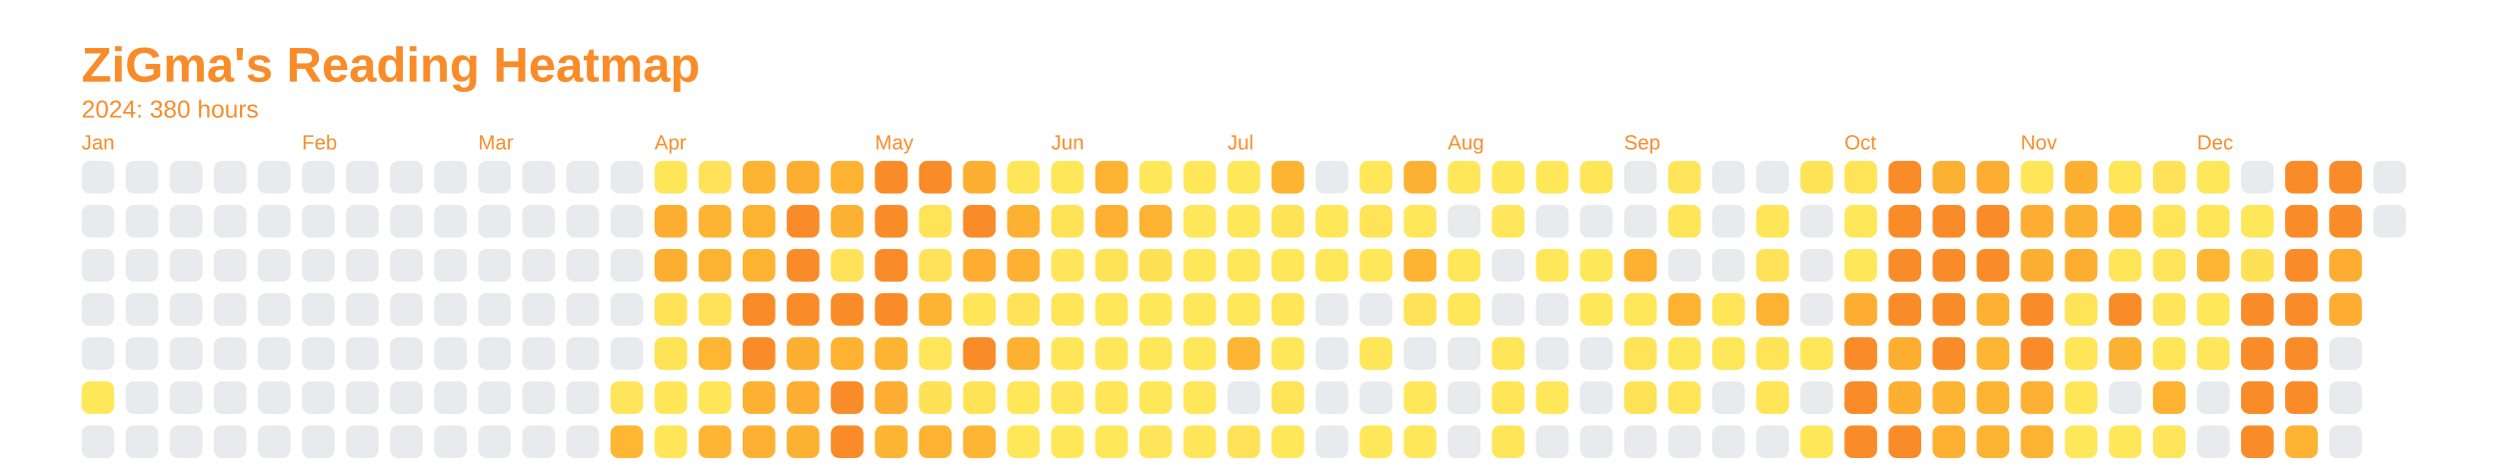
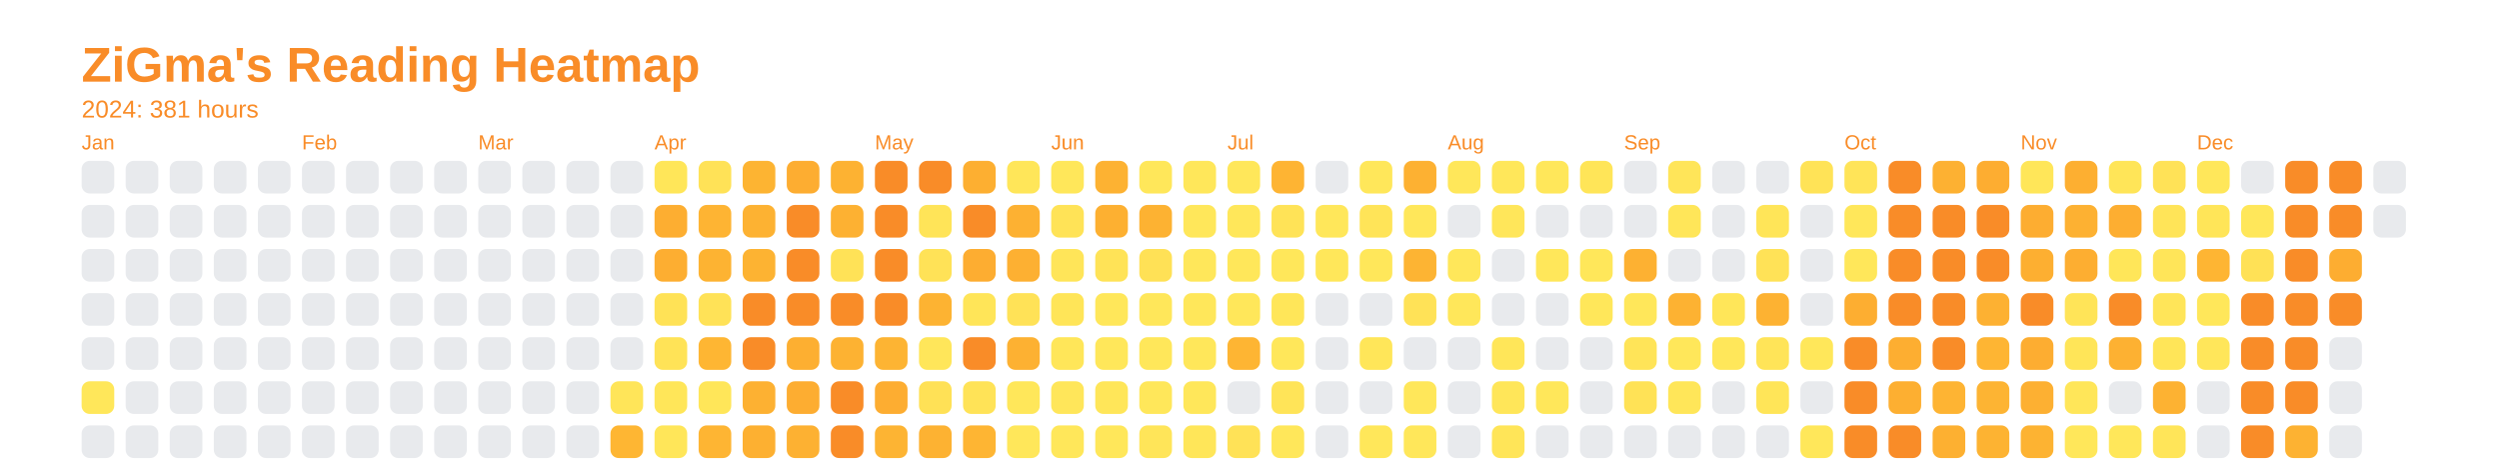
<svg xmlns="http://www.w3.org/2000/svg" baseProfile="full" height="57.5mm" version="1.1" viewBox="0,0,306.2,57.5" width="306.2mm">
  <defs />
  <rect fill="none" height="57.5" width="306.2" x="0" y="0" />
  <text fill="#f98c28" style="font-size:6px; font-family:Arial; font-weight:bold;" x="10" y="10">ZiGma's Reading Heatmap</text>
-   <text fill="#f98c28" style="font-size:3px; font-family:Arial;" x="10" y="14.4">2024: 380 hours</text>
+   <text fill="#f98c28" style="font-size:3px; font-family:Arial;" x="10" y="14.4">2024: 381 hours</text>
  <text fill="#f98c28" style="font-size:2.5px; font-family:Arial" x="10" y="18.3">Jan</text>
  <rect fill="#e8eaed" height="4" rx="1" ry="1" width="4" x="10" y="19.7" />
  <rect fill="#e8eaed" height="4" rx="1" ry="1" width="4" x="10" y="25.1" />
  <rect fill="#e8eaed" height="4" rx="1" ry="1" width="4" x="10" y="30.5" />
  <rect fill="#e8eaed" height="4" rx="1" ry="1" width="4" x="10" y="35.9" />
  <rect fill="#e8eaed" height="4" rx="1" ry="1" width="4" x="10" y="41.3" />
  <rect fill="#ffe75a" height="4" rx="1" ry="1" width="4" x="10" y="46.7" />
  <rect fill="#e8eaed" height="4" rx="1" ry="1" width="4" x="10" y="52.1" />
  <rect fill="#e8eaed" height="4" rx="1" ry="1" width="4" x="15.4" y="19.7" />
  <rect fill="#e8eaed" height="4" rx="1" ry="1" width="4" x="15.4" y="25.1" />
  <rect fill="#e8eaed" height="4" rx="1" ry="1" width="4" x="15.4" y="30.5" />
  <rect fill="#e8eaed" height="4" rx="1" ry="1" width="4" x="15.4" y="35.9" />
  <rect fill="#e8eaed" height="4" rx="1" ry="1" width="4" x="15.4" y="41.3" />
  <rect fill="#e8eaed" height="4" rx="1" ry="1" width="4" x="15.4" y="46.7" />
  <rect fill="#e8eaed" height="4" rx="1" ry="1" width="4" x="15.4" y="52.1" />
  <rect fill="#e8eaed" height="4" rx="1" ry="1" width="4" x="20.8" y="19.7" />
  <rect fill="#e8eaed" height="4" rx="1" ry="1" width="4" x="20.8" y="25.1" />
  <rect fill="#e8eaed" height="4" rx="1" ry="1" width="4" x="20.8" y="30.5" />
  <rect fill="#e8eaed" height="4" rx="1" ry="1" width="4" x="20.8" y="35.9" />
  <rect fill="#e8eaed" height="4" rx="1" ry="1" width="4" x="20.8" y="41.3" />
  <rect fill="#e8eaed" height="4" rx="1" ry="1" width="4" x="20.8" y="46.7" />
  <rect fill="#e8eaed" height="4" rx="1" ry="1" width="4" x="20.8" y="52.1" />
  <rect fill="#e8eaed" height="4" rx="1" ry="1" width="4" x="26.2" y="19.7" />
  <rect fill="#e8eaed" height="4" rx="1" ry="1" width="4" x="26.2" y="25.1" />
  <rect fill="#e8eaed" height="4" rx="1" ry="1" width="4" x="26.2" y="30.5" />
  <rect fill="#e8eaed" height="4" rx="1" ry="1" width="4" x="26.2" y="35.9" />
  <rect fill="#e8eaed" height="4" rx="1" ry="1" width="4" x="26.2" y="41.3" />
  <rect fill="#e8eaed" height="4" rx="1" ry="1" width="4" x="26.2" y="46.7" />
  <rect fill="#e8eaed" height="4" rx="1" ry="1" width="4" x="26.2" y="52.1" />
  <rect fill="#e8eaed" height="4" rx="1" ry="1" width="4" x="31.6" y="19.7" />
  <rect fill="#e8eaed" height="4" rx="1" ry="1" width="4" x="31.6" y="25.1" />
  <rect fill="#e8eaed" height="4" rx="1" ry="1" width="4" x="31.6" y="30.5" />
  <rect fill="#e8eaed" height="4" rx="1" ry="1" width="4" x="31.6" y="35.9" />
  <rect fill="#e8eaed" height="4" rx="1" ry="1" width="4" x="31.6" y="41.3" />
  <rect fill="#e8eaed" height="4" rx="1" ry="1" width="4" x="31.6" y="46.7" />
  <rect fill="#e8eaed" height="4" rx="1" ry="1" width="4" x="31.6" y="52.1" />
  <text fill="#f98c28" style="font-size:2.5px; font-family:Arial" x="37.0" y="18.3">Feb</text>
  <rect fill="#e8eaed" height="4" rx="1" ry="1" width="4" x="37.0" y="19.7" />
  <rect fill="#e8eaed" height="4" rx="1" ry="1" width="4" x="37.0" y="25.1" />
  <rect fill="#e8eaed" height="4" rx="1" ry="1" width="4" x="37.0" y="30.5" />
  <rect fill="#e8eaed" height="4" rx="1" ry="1" width="4" x="37.0" y="35.9" />
  <rect fill="#e8eaed" height="4" rx="1" ry="1" width="4" x="37.0" y="41.3" />
  <rect fill="#e8eaed" height="4" rx="1" ry="1" width="4" x="37.0" y="46.7" />
  <rect fill="#e8eaed" height="4" rx="1" ry="1" width="4" x="37.0" y="52.1" />
  <rect fill="#e8eaed" height="4" rx="1" ry="1" width="4" x="42.4" y="19.7" />
  <rect fill="#e8eaed" height="4" rx="1" ry="1" width="4" x="42.4" y="25.1" />
  <rect fill="#e8eaed" height="4" rx="1" ry="1" width="4" x="42.4" y="30.5" />
  <rect fill="#e8eaed" height="4" rx="1" ry="1" width="4" x="42.4" y="35.9" />
  <rect fill="#e8eaed" height="4" rx="1" ry="1" width="4" x="42.4" y="41.3" />
  <rect fill="#e8eaed" height="4" rx="1" ry="1" width="4" x="42.4" y="46.7" />
  <rect fill="#e8eaed" height="4" rx="1" ry="1" width="4" x="42.4" y="52.1" />
  <rect fill="#e8eaed" height="4" rx="1" ry="1" width="4" x="47.8" y="19.7" />
  <rect fill="#e8eaed" height="4" rx="1" ry="1" width="4" x="47.8" y="25.1" />
  <rect fill="#e8eaed" height="4" rx="1" ry="1" width="4" x="47.8" y="30.5" />
  <rect fill="#e8eaed" height="4" rx="1" ry="1" width="4" x="47.8" y="35.9" />
  <rect fill="#e8eaed" height="4" rx="1" ry="1" width="4" x="47.8" y="41.3" />
  <rect fill="#e8eaed" height="4" rx="1" ry="1" width="4" x="47.8" y="46.7" />
  <rect fill="#e8eaed" height="4" rx="1" ry="1" width="4" x="47.8" y="52.1" />
  <rect fill="#e8eaed" height="4" rx="1" ry="1" width="4" x="53.2" y="19.7" />
  <rect fill="#e8eaed" height="4" rx="1" ry="1" width="4" x="53.2" y="25.1" />
  <rect fill="#e8eaed" height="4" rx="1" ry="1" width="4" x="53.2" y="30.5" />
  <rect fill="#e8eaed" height="4" rx="1" ry="1" width="4" x="53.2" y="35.9" />
  <rect fill="#e8eaed" height="4" rx="1" ry="1" width="4" x="53.2" y="41.3" />
  <rect fill="#e8eaed" height="4" rx="1" ry="1" width="4" x="53.2" y="46.7" />
  <rect fill="#e8eaed" height="4" rx="1" ry="1" width="4" x="53.2" y="52.1" />
  <text fill="#f98c28" style="font-size:2.5px; font-family:Arial" x="58.6" y="18.3">Mar</text>
  <rect fill="#e8eaed" height="4" rx="1" ry="1" width="4" x="58.6" y="19.7" />
  <rect fill="#e8eaed" height="4" rx="1" ry="1" width="4" x="58.6" y="25.1" />
  <rect fill="#e8eaed" height="4" rx="1" ry="1" width="4" x="58.6" y="30.5" />
  <rect fill="#e8eaed" height="4" rx="1" ry="1" width="4" x="58.6" y="35.9" />
  <rect fill="#e8eaed" height="4" rx="1" ry="1" width="4" x="58.6" y="41.3" />
  <rect fill="#e8eaed" height="4" rx="1" ry="1" width="4" x="58.6" y="46.7" />
  <rect fill="#e8eaed" height="4" rx="1" ry="1" width="4" x="58.6" y="52.1" />
  <rect fill="#e8eaed" height="4" rx="1" ry="1" width="4" x="64" y="19.7" />
  <rect fill="#e8eaed" height="4" rx="1" ry="1" width="4" x="64" y="25.1" />
  <rect fill="#e8eaed" height="4" rx="1" ry="1" width="4" x="64" y="30.5" />
  <rect fill="#e8eaed" height="4" rx="1" ry="1" width="4" x="64" y="35.9" />
  <rect fill="#e8eaed" height="4" rx="1" ry="1" width="4" x="64" y="41.3" />
  <rect fill="#e8eaed" height="4" rx="1" ry="1" width="4" x="64" y="46.7" />
  <rect fill="#e8eaed" height="4" rx="1" ry="1" width="4" x="64" y="52.1" />
  <rect fill="#e8eaed" height="4" rx="1" ry="1" width="4" x="69.4" y="19.7" />
  <rect fill="#e8eaed" height="4" rx="1" ry="1" width="4" x="69.4" y="25.1" />
  <rect fill="#e8eaed" height="4" rx="1" ry="1" width="4" x="69.4" y="30.5" />
  <rect fill="#e8eaed" height="4" rx="1" ry="1" width="4" x="69.4" y="35.9" />
  <rect fill="#e8eaed" height="4" rx="1" ry="1" width="4" x="69.4" y="41.3" />
  <rect fill="#e8eaed" height="4" rx="1" ry="1" width="4" x="69.4" y="46.7" />
  <rect fill="#e8eaed" height="4" rx="1" ry="1" width="4" x="69.4" y="52.1" />
  <rect fill="#e8eaed" height="4" rx="1" ry="1" width="4" x="74.8" y="19.7" />
  <rect fill="#e8eaed" height="4" rx="1" ry="1" width="4" x="74.8" y="25.1" />
  <rect fill="#e8eaed" height="4" rx="1" ry="1" width="4" x="74.8" y="30.5" />
  <rect fill="#e8eaed" height="4" rx="1" ry="1" width="4" x="74.8" y="35.9" />
  <rect fill="#e8eaed" height="4" rx="1" ry="1" width="4" x="74.8" y="41.3" />
  <rect fill="#ffe559" height="4" rx="1" ry="1" width="4" x="74.8" y="46.7" />
  <rect fill="#feb633" height="4" rx="1" ry="1" width="4" x="74.8" y="52.1" />
  <text fill="#f98c28" style="font-size:2.5px; font-family:Arial" x="80.2" y="18.3">Apr</text>
  <rect fill="#ffe659" height="4" rx="1" ry="1" width="4" x="80.2" y="19.7" />
  <rect fill="#fdae31" height="4" rx="1" ry="1" width="4" x="80.2" y="25.1" />
  <rect fill="#fdae31" height="4" rx="1" ry="1" width="4" x="80.2" y="30.5" />
  <rect fill="#ffe256" height="4" rx="1" ry="1" width="4" x="80.2" y="35.9" />
  <rect fill="#ffe357" height="4" rx="1" ry="1" width="4" x="80.2" y="41.3" />
  <rect fill="#ffe659" height="4" rx="1" ry="1" width="4" x="80.2" y="46.7" />
  <rect fill="#ffe659" height="4" rx="1" ry="1" width="4" x="80.2" y="52.1" />
  <rect fill="#ffe257" height="4" rx="1" ry="1" width="4" x="85.6" y="19.7" />
  <rect fill="#feb433" height="4" rx="1" ry="1" width="4" x="85.6" y="25.1" />
  <rect fill="#fdb332" height="4" rx="1" ry="1" width="4" x="85.6" y="30.5" />
  <rect fill="#ffe257" height="4" rx="1" ry="1" width="4" x="85.6" y="35.9" />
  <rect fill="#feb633" height="4" rx="1" ry="1" width="4" x="85.6" y="41.3" />
  <rect fill="#ffe659" height="4" rx="1" ry="1" width="4" x="85.6" y="46.7" />
  <rect fill="#feb533" height="4" rx="1" ry="1" width="4" x="85.6" y="52.1" />
  <rect fill="#fdb432" height="4" rx="1" ry="1" width="4" x="91" y="19.7" />
  <rect fill="#fdb232" height="4" rx="1" ry="1" width="4" x="91" y="25.1" />
  <rect fill="#fdb332" height="4" rx="1" ry="1" width="4" x="91" y="30.5" />
  <rect fill="#f98c28" height="4" rx="1" ry="1" width="4" x="91" y="35.9" />
  <rect fill="#f98c28" height="4" rx="1" ry="1" width="4" x="91" y="41.3" />
  <rect fill="#fdb132" height="4" rx="1" ry="1" width="4" x="91" y="46.7" />
  <rect fill="#fdb031" height="4" rx="1" ry="1" width="4" x="91" y="52.1" />
  <rect fill="#fdad31" height="4" rx="1" ry="1" width="4" x="96.4" y="19.7" />
  <rect fill="#f98c28" height="4" rx="1" ry="1" width="4" x="96.4" y="25.1" />
  <rect fill="#f98c28" height="4" rx="1" ry="1" width="4" x="96.4" y="30.5" />
  <rect fill="#f98c28" height="4" rx="1" ry="1" width="4" x="96.4" y="35.9" />
  <rect fill="#fdaf31" height="4" rx="1" ry="1" width="4" x="96.4" y="41.3" />
  <rect fill="#fdad31" height="4" rx="1" ry="1" width="4" x="96.4" y="46.7" />
  <rect fill="#fdb132" height="4" rx="1" ry="1" width="4" x="96.4" y="52.1" />
  <rect fill="#fdb232" height="4" rx="1" ry="1" width="4" x="101.8" y="19.7" />
  <rect fill="#fdb132" height="4" rx="1" ry="1" width="4" x="101.8" y="25.1" />
  <rect fill="#ffe257" height="4" rx="1" ry="1" width="4" x="101.8" y="30.5" />
  <rect fill="#f98c28" height="4" rx="1" ry="1" width="4" x="101.8" y="35.9" />
  <rect fill="#fdb232" height="4" rx="1" ry="1" width="4" x="101.8" y="41.3" />
  <rect fill="#f98c28" height="4" rx="1" ry="1" width="4" x="101.8" y="46.7" />
  <rect fill="#f98c28" height="4" rx="1" ry="1" width="4" x="101.8" y="52.1" />
  <text fill="#f98c28" style="font-size:2.5px; font-family:Arial" x="107.2" y="18.3">May</text>
  <rect fill="#f98c28" height="4" rx="1" ry="1" width="4" x="107.2" y="19.7" />
  <rect fill="#f98c28" height="4" rx="1" ry="1" width="4" x="107.2" y="25.1" />
  <rect fill="#f98c28" height="4" rx="1" ry="1" width="4" x="107.2" y="30.5" />
  <rect fill="#f98c28" height="4" rx="1" ry="1" width="4" x="107.2" y="35.9" />
  <rect fill="#fdb433" height="4" rx="1" ry="1" width="4" x="107.2" y="41.3" />
  <rect fill="#fdad31" height="4" rx="1" ry="1" width="4" x="107.2" y="46.7" />
  <rect fill="#fdb433" height="4" rx="1" ry="1" width="4" x="107.2" y="52.1" />
  <rect fill="#f98c28" height="4" rx="1" ry="1" width="4" x="112.6" y="19.7" />
  <rect fill="#ffe458" height="4" rx="1" ry="1" width="4" x="112.6" y="25.1" />
  <rect fill="#ffe257" height="4" rx="1" ry="1" width="4" x="112.6" y="30.5" />
  <rect fill="#fdb332" height="4" rx="1" ry="1" width="4" x="112.6" y="35.9" />
  <rect fill="#ffe65a" height="4" rx="1" ry="1" width="4" x="112.6" y="41.3" />
  <rect fill="#ffe156" height="4" rx="1" ry="1" width="4" x="112.6" y="46.7" />
  <rect fill="#fdb232" height="4" rx="1" ry="1" width="4" x="112.6" y="52.1" />
  <rect fill="#fdaf31" height="4" rx="1" ry="1" width="4" x="118" y="19.7" />
  <rect fill="#f98c28" height="4" rx="1" ry="1" width="4" x="118" y="25.1" />
  <rect fill="#fdad31" height="4" rx="1" ry="1" width="4" x="118" y="30.5" />
  <rect fill="#ffe558" height="4" rx="1" ry="1" width="4" x="118" y="35.9" />
  <rect fill="#f98c28" height="4" rx="1" ry="1" width="4" x="118" y="41.3" />
  <rect fill="#ffe357" height="4" rx="1" ry="1" width="4" x="118" y="46.7" />
  <rect fill="#feb533" height="4" rx="1" ry="1" width="4" x="118" y="52.1" />
  <rect fill="#ffe659" height="4" rx="1" ry="1" width="4" x="123.4" y="19.7" />
  <rect fill="#fdb132" height="4" rx="1" ry="1" width="4" x="123.4" y="25.1" />
  <rect fill="#fdb032" height="4" rx="1" ry="1" width="4" x="123.4" y="30.5" />
  <rect fill="#ffe257" height="4" rx="1" ry="1" width="4" x="123.4" y="35.9" />
  <rect fill="#fdb132" height="4" rx="1" ry="1" width="4" x="123.4" y="41.3" />
  <rect fill="#ffe75a" height="4" rx="1" ry="1" width="4" x="123.4" y="46.7" />
  <rect fill="#ffe75a" height="4" rx="1" ry="1" width="4" x="123.4" y="52.1" />
  <text fill="#f98c28" style="font-size:2.5px; font-family:Arial" x="128.8" y="18.3">Jun</text>
  <rect fill="#ffe75a" height="4" rx="1" ry="1" width="4" x="128.8" y="19.7" />
  <rect fill="#ffe357" height="4" rx="1" ry="1" width="4" x="128.8" y="25.1" />
  <rect fill="#ffe559" height="4" rx="1" ry="1" width="4" x="128.8" y="30.5" />
  <rect fill="#ffe558" height="4" rx="1" ry="1" width="4" x="128.8" y="35.9" />
  <rect fill="#ffe659" height="4" rx="1" ry="1" width="4" x="128.8" y="41.3" />
  <rect fill="#ffe65a" height="4" rx="1" ry="1" width="4" x="128.8" y="46.7" />
  <rect fill="#ffe75a" height="4" rx="1" ry="1" width="4" x="128.8" y="52.1" />
  <rect fill="#fdb232" height="4" rx="1" ry="1" width="4" x="134.2" y="19.7" />
  <rect fill="#fdb031" height="4" rx="1" ry="1" width="4" x="134.2" y="25.1" />
  <rect fill="#ffe357" height="4" rx="1" ry="1" width="4" x="134.2" y="30.5" />
  <rect fill="#ffe75a" height="4" rx="1" ry="1" width="4" x="134.2" y="35.9" />
  <rect fill="#ffe75a" height="4" rx="1" ry="1" width="4" x="134.2" y="41.3" />
  <rect fill="#ffe659" height="4" rx="1" ry="1" width="4" x="134.2" y="46.7" />
  <rect fill="#ffe75a" height="4" rx="1" ry="1" width="4" x="134.2" y="52.1" />
  <rect fill="#ffe75a" height="4" rx="1" ry="1" width="4" x="139.6" y="19.7" />
  <rect fill="#fdb232" height="4" rx="1" ry="1" width="4" x="139.6" y="25.1" />
  <rect fill="#ffe156" height="4" rx="1" ry="1" width="4" x="139.6" y="30.5" />
  <rect fill="#ffe75a" height="4" rx="1" ry="1" width="4" x="139.6" y="35.9" />
  <rect fill="#ffe75a" height="4" rx="1" ry="1" width="4" x="139.6" y="41.3" />
  <rect fill="#ffe75a" height="4" rx="1" ry="1" width="4" x="139.6" y="46.7" />
  <rect fill="#ffe559" height="4" rx="1" ry="1" width="4" x="139.6" y="52.1" />
  <rect fill="#ffe75a" height="4" rx="1" ry="1" width="4" x="145" y="19.7" />
  <rect fill="#ffe75a" height="4" rx="1" ry="1" width="4" x="145" y="25.1" />
  <rect fill="#ffe75a" height="4" rx="1" ry="1" width="4" x="145" y="30.5" />
  <rect fill="#ffe75a" height="4" rx="1" ry="1" width="4" x="145" y="35.9" />
  <rect fill="#ffe75a" height="4" rx="1" ry="1" width="4" x="145" y="41.3" />
  <rect fill="#ffe75a" height="4" rx="1" ry="1" width="4" x="145" y="46.7" />
  <rect fill="#ffe659" height="4" rx="1" ry="1" width="4" x="145" y="52.1" />
  <text fill="#f98c28" style="font-size:2.5px; font-family:Arial" x="150.4" y="18.3">Jul</text>
  <rect fill="#ffe75a" height="4" rx="1" ry="1" width="4" x="150.4" y="19.7" />
  <rect fill="#ffe75a" height="4" rx="1" ry="1" width="4" x="150.4" y="25.1" />
  <rect fill="#ffe75a" height="4" rx="1" ry="1" width="4" x="150.4" y="30.5" />
  <rect fill="#ffe75a" height="4" rx="1" ry="1" width="4" x="150.4" y="35.9" />
  <rect fill="#feb533" height="4" rx="1" ry="1" width="4" x="150.4" y="41.3" />
  <rect fill="#e8eaed" height="4" rx="1" ry="1" width="4" x="150.4" y="46.7" />
  <rect fill="#ffe257" height="4" rx="1" ry="1" width="4" x="150.4" y="52.1" />
  <rect fill="#feb433" height="4" rx="1" ry="1" width="4" x="155.8" y="19.7" />
  <rect fill="#ffe357" height="4" rx="1" ry="1" width="4" x="155.8" y="25.1" />
  <rect fill="#ffe75a" height="4" rx="1" ry="1" width="4" x="155.8" y="30.5" />
  <rect fill="#ffe659" height="4" rx="1" ry="1" width="4" x="155.8" y="35.9" />
  <rect fill="#ffe75a" height="4" rx="1" ry="1" width="4" x="155.8" y="41.3" />
  <rect fill="#ffe458" height="4" rx="1" ry="1" width="4" x="155.8" y="46.7" />
  <rect fill="#ffe75a" height="4" rx="1" ry="1" width="4" x="155.8" y="52.1" />
  <rect fill="#e8eaed" height="4" rx="1" ry="1" width="4" x="161.2" y="19.7" />
  <rect fill="#ffe75a" height="4" rx="1" ry="1" width="4" x="161.2" y="25.1" />
  <rect fill="#ffe75a" height="4" rx="1" ry="1" width="4" x="161.2" y="30.5" />
  <rect fill="#e8eaed" height="4" rx="1" ry="1" width="4" x="161.2" y="35.9" />
  <rect fill="#e8eaed" height="4" rx="1" ry="1" width="4" x="161.2" y="41.3" />
  <rect fill="#e8eaed" height="4" rx="1" ry="1" width="4" x="161.2" y="46.7" />
  <rect fill="#e8eaed" height="4" rx="1" ry="1" width="4" x="161.2" y="52.1" />
  <rect fill="#ffe75a" height="4" rx="1" ry="1" width="4" x="166.6" y="19.7" />
  <rect fill="#ffe458" height="4" rx="1" ry="1" width="4" x="166.6" y="25.1" />
  <rect fill="#ffe75a" height="4" rx="1" ry="1" width="4" x="166.6" y="30.5" />
  <rect fill="#e8eaed" height="4" rx="1" ry="1" width="4" x="166.6" y="35.9" />
  <rect fill="#ffe659" height="4" rx="1" ry="1" width="4" x="166.6" y="41.3" />
  <rect fill="#e8eaed" height="4" rx="1" ry="1" width="4" x="166.6" y="46.7" />
  <rect fill="#ffe75a" height="4" rx="1" ry="1" width="4" x="166.6" y="52.1" />
  <rect fill="#fdb132" height="4" rx="1" ry="1" width="4" x="172" y="19.7" />
  <rect fill="#ffe75a" height="4" rx="1" ry="1" width="4" x="172" y="25.1" />
  <rect fill="#fdb433" height="4" rx="1" ry="1" width="4" x="172" y="30.5" />
  <rect fill="#ffe257" height="4" rx="1" ry="1" width="4" x="172" y="35.9" />
  <rect fill="#e8eaed" height="4" rx="1" ry="1" width="4" x="172" y="41.3" />
  <rect fill="#ffe75a" height="4" rx="1" ry="1" width="4" x="172" y="46.7" />
  <rect fill="#ffe75a" height="4" rx="1" ry="1" width="4" x="172" y="52.1" />
  <text fill="#f98c28" style="font-size:2.5px; font-family:Arial" x="177.4" y="18.3">Aug</text>
  <rect fill="#ffe75a" height="4" rx="1" ry="1" width="4" x="177.4" y="19.7" />
  <rect fill="#e8eaed" height="4" rx="1" ry="1" width="4" x="177.4" y="25.1" />
  <rect fill="#ffe75a" height="4" rx="1" ry="1" width="4" x="177.4" y="30.5" />
  <rect fill="#ffe75a" height="4" rx="1" ry="1" width="4" x="177.4" y="35.9" />
  <rect fill="#e8eaed" height="4" rx="1" ry="1" width="4" x="177.4" y="41.3" />
  <rect fill="#e8eaed" height="4" rx="1" ry="1" width="4" x="177.4" y="46.7" />
  <rect fill="#e8eaed" height="4" rx="1" ry="1" width="4" x="177.4" y="52.1" />
  <rect fill="#ffe75a" height="4" rx="1" ry="1" width="4" x="182.8" y="19.7" />
  <rect fill="#ffe65a" height="4" rx="1" ry="1" width="4" x="182.8" y="25.1" />
  <rect fill="#e8eaed" height="4" rx="1" ry="1" width="4" x="182.8" y="30.5" />
  <rect fill="#e8eaed" height="4" rx="1" ry="1" width="4" x="182.8" y="35.9" />
  <rect fill="#ffe659" height="4" rx="1" ry="1" width="4" x="182.8" y="41.3" />
  <rect fill="#ffe659" height="4" rx="1" ry="1" width="4" x="182.8" y="46.7" />
  <rect fill="#ffe558" height="4" rx="1" ry="1" width="4" x="182.8" y="52.1" />
  <rect fill="#ffe75a" height="4" rx="1" ry="1" width="4" x="188.2" y="19.7" />
  <rect fill="#e8eaed" height="4" rx="1" ry="1" width="4" x="188.2" y="25.1" />
  <rect fill="#ffe75a" height="4" rx="1" ry="1" width="4" x="188.2" y="30.5" />
  <rect fill="#e8eaed" height="4" rx="1" ry="1" width="4" x="188.2" y="35.9" />
  <rect fill="#e8eaed" height="4" rx="1" ry="1" width="4" x="188.2" y="41.3" />
  <rect fill="#ffe75a" height="4" rx="1" ry="1" width="4" x="188.2" y="46.7" />
  <rect fill="#e8eaed" height="4" rx="1" ry="1" width="4" x="188.2" y="52.1" />
  <rect fill="#ffe558" height="4" rx="1" ry="1" width="4" x="193.6" y="19.7" />
  <rect fill="#e8eaed" height="4" rx="1" ry="1" width="4" x="193.6" y="25.1" />
  <rect fill="#ffe75a" height="4" rx="1" ry="1" width="4" x="193.6" y="30.5" />
  <rect fill="#ffe75a" height="4" rx="1" ry="1" width="4" x="193.6" y="35.9" />
  <rect fill="#e8eaed" height="4" rx="1" ry="1" width="4" x="193.6" y="41.3" />
  <rect fill="#e8eaed" height="4" rx="1" ry="1" width="4" x="193.6" y="46.7" />
  <rect fill="#e8eaed" height="4" rx="1" ry="1" width="4" x="193.6" y="52.1" />
  <text fill="#f98c28" style="font-size:2.5px; font-family:Arial" x="199" y="18.3">Sep</text>
  <rect fill="#e8eaed" height="4" rx="1" ry="1" width="4" x="199" y="19.7" />
  <rect fill="#e8eaed" height="4" rx="1" ry="1" width="4" x="199" y="25.1" />
  <rect fill="#fdb132" height="4" rx="1" ry="1" width="4" x="199" y="30.5" />
  <rect fill="#ffe75a" height="4" rx="1" ry="1" width="4" x="199" y="35.9" />
  <rect fill="#ffe458" height="4" rx="1" ry="1" width="4" x="199" y="41.3" />
  <rect fill="#ffe256" height="4" rx="1" ry="1" width="4" x="199" y="46.7" />
  <rect fill="#e8eaed" height="4" rx="1" ry="1" width="4" x="199" y="52.1" />
  <rect fill="#ffe559" height="4" rx="1" ry="1" width="4" x="204.4" y="19.7" />
  <rect fill="#ffe659" height="4" rx="1" ry="1" width="4" x="204.4" y="25.1" />
  <rect fill="#e8eaed" height="4" rx="1" ry="1" width="4" x="204.4" y="30.5" />
  <rect fill="#fdb232" height="4" rx="1" ry="1" width="4" x="204.4" y="35.9" />
  <rect fill="#ffe75a" height="4" rx="1" ry="1" width="4" x="204.4" y="41.3" />
  <rect fill="#ffe659" height="4" rx="1" ry="1" width="4" x="204.4" y="46.7" />
  <rect fill="#e8eaed" height="4" rx="1" ry="1" width="4" x="204.4" y="52.1" />
  <rect fill="#e8eaed" height="4" rx="1" ry="1" width="4" x="209.8" y="19.7" />
  <rect fill="#e8eaed" height="4" rx="1" ry="1" width="4" x="209.8" y="25.1" />
  <rect fill="#e8eaed" height="4" rx="1" ry="1" width="4" x="209.8" y="30.5" />
  <rect fill="#ffe659" height="4" rx="1" ry="1" width="4" x="209.8" y="35.9" />
  <rect fill="#ffe75a" height="4" rx="1" ry="1" width="4" x="209.8" y="41.3" />
  <rect fill="#e8eaed" height="4" rx="1" ry="1" width="4" x="209.8" y="46.7" />
  <rect fill="#e8eaed" height="4" rx="1" ry="1" width="4" x="209.8" y="52.1" />
  <rect fill="#e8eaed" height="4" rx="1" ry="1" width="4" x="215.2" y="19.7" />
  <rect fill="#ffe558" height="4" rx="1" ry="1" width="4" x="215.2" y="25.1" />
  <rect fill="#ffe257" height="4" rx="1" ry="1" width="4" x="215.2" y="30.5" />
  <rect fill="#fdb232" height="4" rx="1" ry="1" width="4" x="215.2" y="35.9" />
  <rect fill="#ffe458" height="4" rx="1" ry="1" width="4" x="215.2" y="41.3" />
  <rect fill="#ffe558" height="4" rx="1" ry="1" width="4" x="215.2" y="46.7" />
  <rect fill="#e8eaed" height="4" rx="1" ry="1" width="4" x="215.2" y="52.1" />
  <rect fill="#ffe357" height="4" rx="1" ry="1" width="4" x="220.6" y="19.7" />
  <rect fill="#e8eaed" height="4" rx="1" ry="1" width="4" x="220.6" y="25.1" />
  <rect fill="#e8eaed" height="4" rx="1" ry="1" width="4" x="220.6" y="30.5" />
  <rect fill="#e8eaed" height="4" rx="1" ry="1" width="4" x="220.6" y="35.9" />
  <rect fill="#ffe75a" height="4" rx="1" ry="1" width="4" x="220.6" y="41.3" />
  <rect fill="#e8eaed" height="4" rx="1" ry="1" width="4" x="220.6" y="46.7" />
  <rect fill="#ffe75a" height="4" rx="1" ry="1" width="4" x="220.6" y="52.1" />
  <text fill="#f98c28" style="font-size:2.5px; font-family:Arial" x="226" y="18.3">Oct</text>
  <rect fill="#ffe458" height="4" rx="1" ry="1" width="4" x="226" y="19.7" />
  <rect fill="#ffe75a" height="4" rx="1" ry="1" width="4" x="226" y="25.1" />
  <rect fill="#ffe75a" height="4" rx="1" ry="1" width="4" x="226" y="30.5" />
  <rect fill="#fdae31" height="4" rx="1" ry="1" width="4" x="226" y="35.9" />
  <rect fill="#f98c28" height="4" rx="1" ry="1" width="4" x="226" y="41.3" />
  <rect fill="#f98c28" height="4" rx="1" ry="1" width="4" x="226" y="46.7" />
  <rect fill="#f98c28" height="4" rx="1" ry="1" width="4" x="226" y="52.1" />
  <rect fill="#f98c28" height="4" rx="1" ry="1" width="4" x="231.4" y="19.7" />
  <rect fill="#f98c28" height="4" rx="1" ry="1" width="4" x="231.4" y="25.1" />
  <rect fill="#f98c28" height="4" rx="1" ry="1" width="4" x="231.4" y="30.5" />
  <rect fill="#f98c28" height="4" rx="1" ry="1" width="4" x="231.4" y="35.9" />
  <rect fill="#fdae31" height="4" rx="1" ry="1" width="4" x="231.4" y="41.3" />
  <rect fill="#fdaf31" height="4" rx="1" ry="1" width="4" x="231.4" y="46.7" />
  <rect fill="#f98c28" height="4" rx="1" ry="1" width="4" x="231.4" y="52.1" />
  <rect fill="#fdb132" height="4" rx="1" ry="1" width="4" x="236.8" y="19.7" />
  <rect fill="#f98c28" height="4" rx="1" ry="1" width="4" x="236.8" y="25.1" />
  <rect fill="#f98c28" height="4" rx="1" ry="1" width="4" x="236.8" y="30.5" />
  <rect fill="#f98c28" height="4" rx="1" ry="1" width="4" x="236.8" y="35.9" />
  <rect fill="#f98c28" height="4" rx="1" ry="1" width="4" x="236.8" y="41.3" />
  <rect fill="#feb433" height="4" rx="1" ry="1" width="4" x="236.8" y="46.7" />
  <rect fill="#fdb031" height="4" rx="1" ry="1" width="4" x="236.8" y="52.1" />
  <rect fill="#fdad31" height="4" rx="1" ry="1" width="4" x="242.2" y="19.7" />
  <rect fill="#f98c28" height="4" rx="1" ry="1" width="4" x="242.2" y="25.1" />
  <rect fill="#f98c28" height="4" rx="1" ry="1" width="4" x="242.2" y="30.5" />
  <rect fill="#fdb132" height="4" rx="1" ry="1" width="4" x="242.2" y="35.9" />
  <rect fill="#feb533" height="4" rx="1" ry="1" width="4" x="242.2" y="41.3" />
  <rect fill="#fdb433" height="4" rx="1" ry="1" width="4" x="242.2" y="46.7" />
  <rect fill="#fdb332" height="4" rx="1" ry="1" width="4" x="242.2" y="52.1" />
  <text fill="#f98c28" style="font-size:2.5px; font-family:Arial" x="247.6" y="18.3">Nov</text>
  <rect fill="#ffe659" height="4" rx="1" ry="1" width="4" x="247.6" y="19.7" />
  <rect fill="#fdad31" height="4" rx="1" ry="1" width="4" x="247.6" y="25.1" />
  <rect fill="#fdaf31" height="4" rx="1" ry="1" width="4" x="247.6" y="30.5" />
  <rect fill="#f98c28" height="4" rx="1" ry="1" width="4" x="247.6" y="35.9" />
-   <rect fill="#f98c28" height="4" rx="1" ry="1" width="4" x="247.6" y="41.3" />
+   <rect fill="#fdad31" height="4" rx="1" ry="1" width="4" x="247.6" y="41.3" />
  <rect fill="#fdb032" height="4" rx="1" ry="1" width="4" x="247.6" y="46.7" />
  <rect fill="#fdb332" height="4" rx="1" ry="1" width="4" x="247.6" y="52.1" />
  <rect fill="#fdaf31" height="4" rx="1" ry="1" width="4" x="253" y="19.7" />
  <rect fill="#fdb132" height="4" rx="1" ry="1" width="4" x="253" y="25.1" />
  <rect fill="#fdae31" height="4" rx="1" ry="1" width="4" x="253" y="30.5" />
  <rect fill="#ffe458" height="4" rx="1" ry="1" width="4" x="253" y="35.9" />
  <rect fill="#ffe558" height="4" rx="1" ry="1" width="4" x="253" y="41.3" />
  <rect fill="#ffe659" height="4" rx="1" ry="1" width="4" x="253" y="46.7" />
  <rect fill="#ffe75a" height="4" rx="1" ry="1" width="4" x="253" y="52.1" />
  <rect fill="#ffe558" height="4" rx="1" ry="1" width="4" x="258.4" y="19.7" />
  <rect fill="#fdae31" height="4" rx="1" ry="1" width="4" x="258.4" y="25.1" />
  <rect fill="#ffe659" height="4" rx="1" ry="1" width="4" x="258.4" y="30.5" />
  <rect fill="#f98c28" height="4" rx="1" ry="1" width="4" x="258.4" y="35.9" />
  <rect fill="#fdb132" height="4" rx="1" ry="1" width="4" x="258.4" y="41.3" />
  <rect fill="#e8eaed" height="4" rx="1" ry="1" width="4" x="258.4" y="46.7" />
  <rect fill="#ffe75a" height="4" rx="1" ry="1" width="4" x="258.4" y="52.1" />
  <rect fill="#ffe257" height="4" rx="1" ry="1" width="4" x="263.8" y="19.7" />
  <rect fill="#ffe458" height="4" rx="1" ry="1" width="4" x="263.8" y="25.1" />
  <rect fill="#ffe559" height="4" rx="1" ry="1" width="4" x="263.8" y="30.5" />
  <rect fill="#ffe559" height="4" rx="1" ry="1" width="4" x="263.8" y="35.9" />
  <rect fill="#ffe558" height="4" rx="1" ry="1" width="4" x="263.8" y="41.3" />
  <rect fill="#fdb232" height="4" rx="1" ry="1" width="4" x="263.8" y="46.7" />
  <rect fill="#ffe559" height="4" rx="1" ry="1" width="4" x="263.8" y="52.1" />
  <text fill="#f98c28" style="font-size:2.5px; font-family:Arial" x="269.2" y="18.3">Dec</text>
  <rect fill="#ffe75a" height="4" rx="1" ry="1" width="4" x="269.2" y="19.7" />
  <rect fill="#ffe558" height="4" rx="1" ry="1" width="4" x="269.2" y="25.1" />
  <rect fill="#feb533" height="4" rx="1" ry="1" width="4" x="269.2" y="30.5" />
  <rect fill="#ffe75a" height="4" rx="1" ry="1" width="4" x="269.2" y="35.9" />
  <rect fill="#ffe65a" height="4" rx="1" ry="1" width="4" x="269.2" y="41.3" />
  <rect fill="#e8eaed" height="4" rx="1" ry="1" width="4" x="269.2" y="46.7" />
  <rect fill="#e8eaed" height="4" rx="1" ry="1" width="4" x="269.2" y="52.1" />
  <rect fill="#e8eaed" height="4" rx="1" ry="1" width="4" x="274.6" y="19.7" />
  <rect fill="#ffe75a" height="4" rx="1" ry="1" width="4" x="274.6" y="25.1" />
  <rect fill="#ffe156" height="4" rx="1" ry="1" width="4" x="274.6" y="30.5" />
  <rect fill="#f98c28" height="4" rx="1" ry="1" width="4" x="274.6" y="35.9" />
  <rect fill="#f98c28" height="4" rx="1" ry="1" width="4" x="274.6" y="41.3" />
  <rect fill="#f98c28" height="4" rx="1" ry="1" width="4" x="274.6" y="46.7" />
  <rect fill="#f98c28" height="4" rx="1" ry="1" width="4" x="274.6" y="52.1" />
  <rect fill="#f98c28" height="4" rx="1" ry="1" width="4" x="280" y="19.7" />
  <rect fill="#f98c28" height="4" rx="1" ry="1" width="4" x="280" y="25.1" />
  <rect fill="#f98c28" height="4" rx="1" ry="1" width="4" x="280" y="30.5" />
  <rect fill="#f98c28" height="4" rx="1" ry="1" width="4" x="280" y="35.9" />
  <rect fill="#f98c28" height="4" rx="1" ry="1" width="4" x="280" y="41.3" />
  <rect fill="#f98c28" height="4" rx="1" ry="1" width="4" x="280" y="46.7" />
  <rect fill="#fdb232" height="4" rx="1" ry="1" width="4" x="280" y="52.1" />
  <rect fill="#f98c28" height="4" rx="1" ry="1" width="4" x="285.4" y="19.7" />
  <rect fill="#f98c28" height="4" rx="1" ry="1" width="4" x="285.4" y="25.1" />
  <rect fill="#fdad31" height="4" rx="1" ry="1" width="4" x="285.4" y="30.5" />
-   <rect fill="#fdad31" height="4" rx="1" ry="1" width="4" x="285.4" y="35.9" />
+   <rect fill="#f98c28" height="4" rx="1" ry="1" width="4" x="285.4" y="35.9" />
  <rect fill="#e8eaed" height="4" rx="1" ry="1" width="4" x="285.4" y="41.3" />
  <rect fill="#e8eaed" height="4" rx="1" ry="1" width="4" x="285.4" y="46.7" />
  <rect fill="#e8eaed" height="4" rx="1" ry="1" width="4" x="285.4" y="52.1" />
  <rect fill="#e8eaed" height="4" rx="1" ry="1" width="4" x="290.8" y="19.7" />
  <rect fill="#e8eaed" height="4" rx="1" ry="1" width="4" x="290.8" y="25.1" />
</svg>
